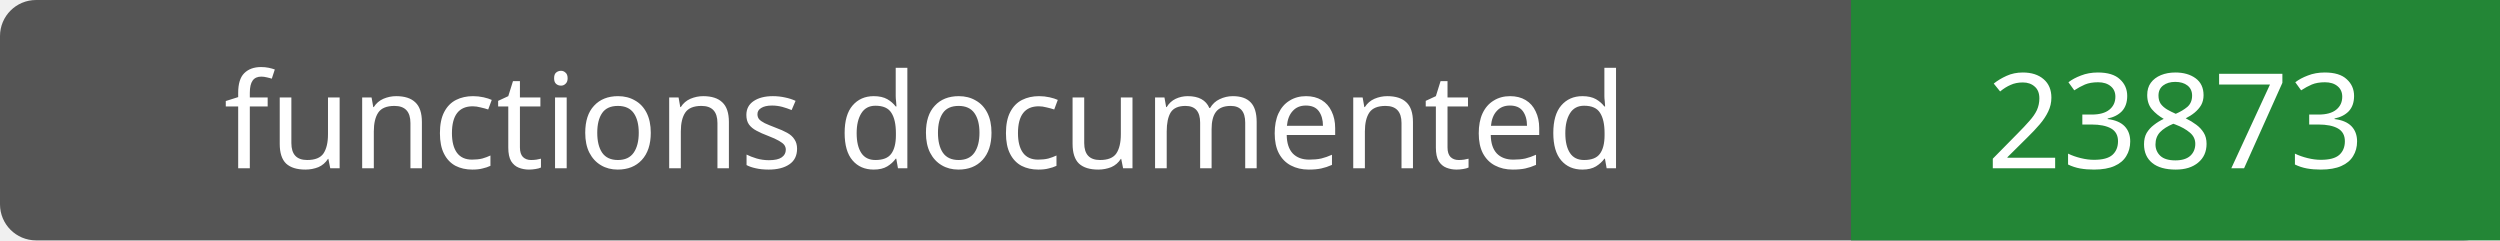
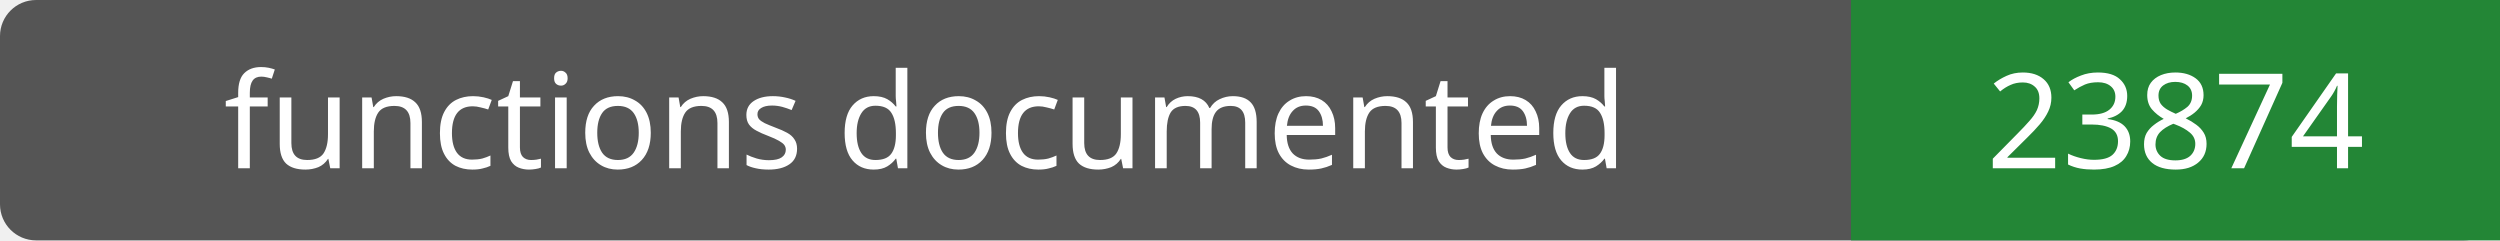
- <svg xmlns="http://www.w3.org/2000/svg" width="208" height="20" role="img" aria-label="functions documented: 23873">
+ <svg xmlns="http://www.w3.org/2000/svg" width="208" height="20" role="img" aria-label="functions documented: 23874">
  <rect width="208" height="20" rx="3" fill="#555" />
  <path fill="#238636" d="M154 0h54v20H154z" />
  <g fill="#fff" text-anchor="middle" font-family="Verdana,sans-serif" font-size="11">
    <text x="77.0" y="14">functions documented</text>
-     <text x="181.0" y="14">23873</text>
+     <text x="181.0" y="14">23874</text>
  </g>
</svg>
